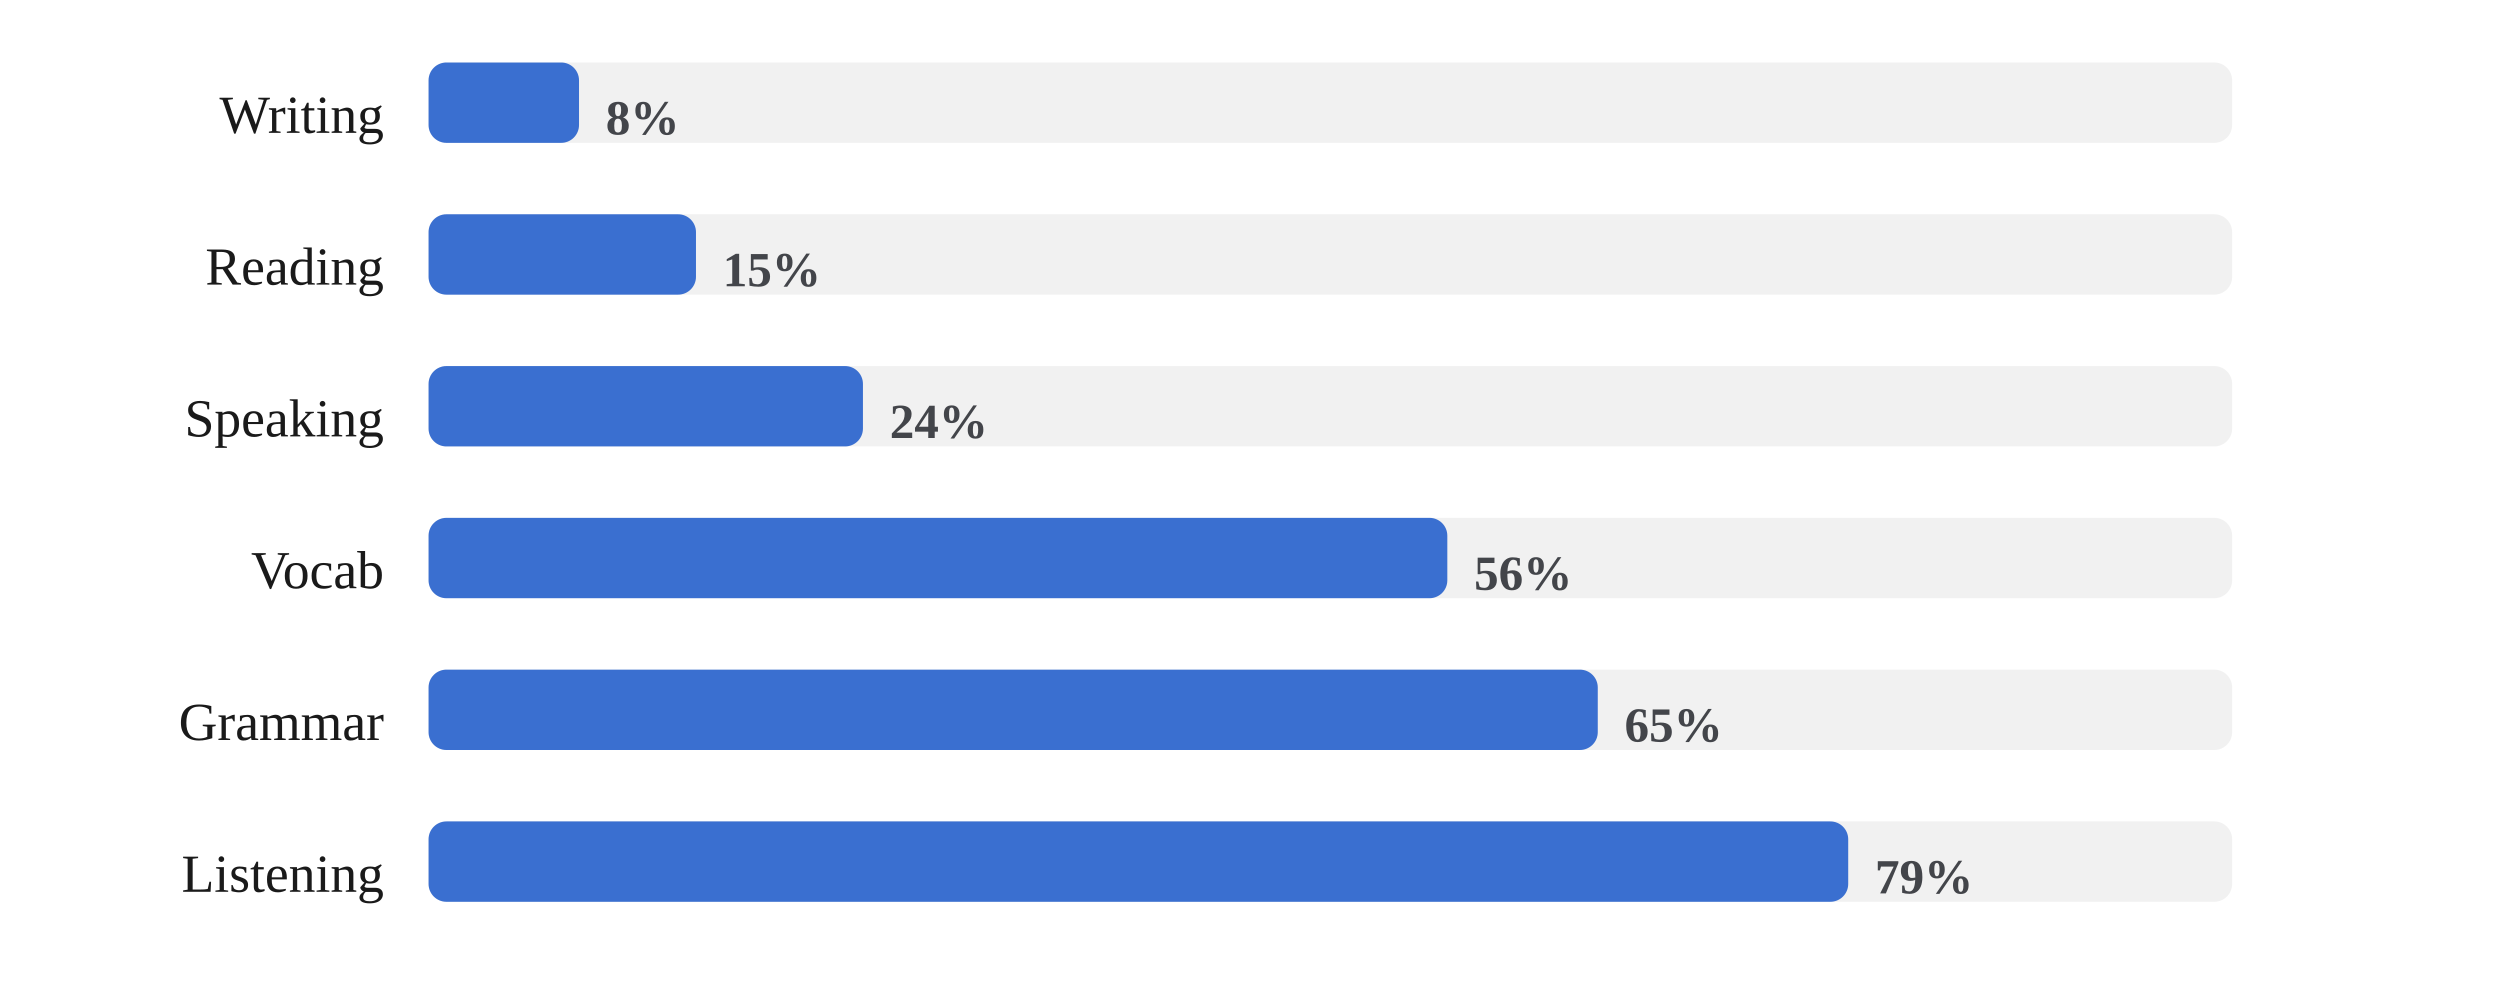
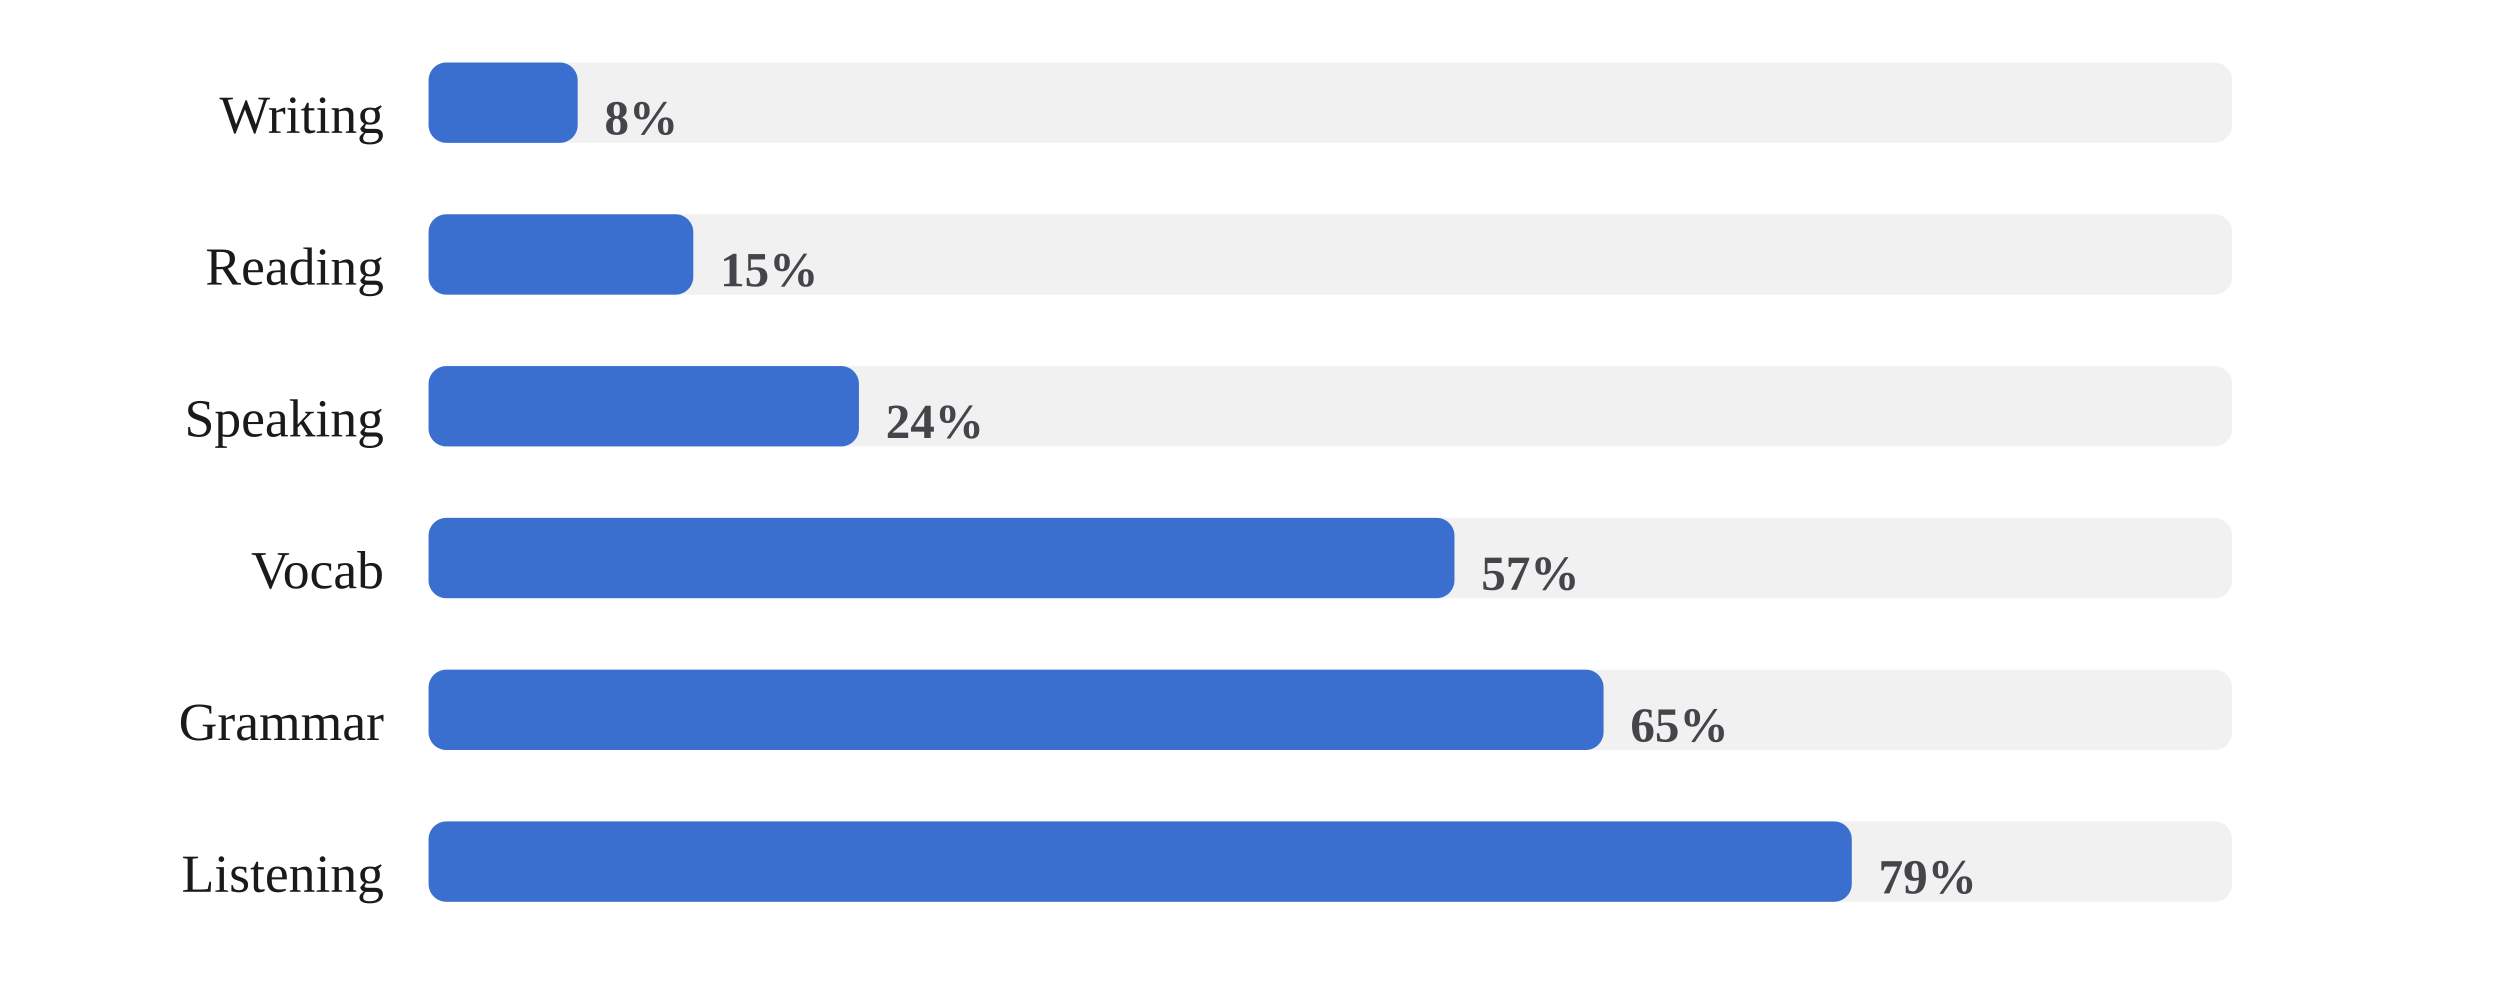
<svg xmlns="http://www.w3.org/2000/svg" viewBox="0 0 560 224" width="100%" role="img" aria-label="Share of days each skill was practiced">
  <style>
/* per-skill colour switch: set via a sk-* class on a wrapping element, read
   by the mark rules below (falls back to the neutral accent on aggregate
   charts that aren't scoped to one skill, e.g. the calendar or day-of-week) */
.sk-listening{--pc:#ccc319}
.sk-grammar{--pc:#358d35}
.sk-vocab{--pc:#1fa4d6}
.sk-reading{--pc:#7a49ca}
.sk-writing{--pc:#cd519f}
.sk-speaking{--pc:#d05739}
.p-title{fill:#1a1a1a;font-size:12px;font-weight:700}
.p-sub{fill:#666666;font-size:10px}
.p-unit{fill:#666666;font-size:10px}
.p-axis{fill:#666666;font-size:9.5px}
.p-grid{stroke:#e3e3e3;stroke-width:1;stroke-dasharray:2,3}
.p-base{stroke:#e3e3e3;stroke-width:1}
.p-tick{stroke:#e3e3e3;stroke-width:1}
.p-xlab{fill:#666666;font-size:9px;text-anchor:middle}
.p-line{fill:none;stroke:var(--pc,#3a6fd0);stroke-width:2;stroke-linejoin:round;stroke-linecap:round}
.p-area{fill:var(--pc,#3a6fd0);opacity:.12}
.p-end{fill:var(--pc,#3a6fd0);stroke:#ffffff;stroke-width:2}
.p-endlab{fill:#43454a;font-size:10px;text-anchor:end;font-weight:700}
.b-bar{fill:var(--pc,#3a6fd0)}
.b-bar:hover{fill:#29508f;opacity:.9}
.d-lab{fill:#666666;font-size:10px;text-anchor:middle}
.d-val{fill:#43454a;font-size:10px;text-anchor:middle;font-weight:700}
/* heatmap */
.hm-mon{fill:#666666;font-size:10px}
.hm-dow{fill:#666666;font-size:9px;text-anchor:end}
rect:hover{opacity:.82}
/* horizontal bars */
.h-cat{fill:#1a1a1a;font-size:12px;text-anchor:end;dominant-baseline:middle}
.h-track{fill:#e3e3e3;opacity:.5}
.h-fill{fill:var(--pc,#3a6fd0)}
.h-val{fill:#43454a;font-size:11px;font-weight:700;dominant-baseline:middle}
.ts-lab{fill:#1a1a1a;font-size:11px;font-weight:700}
.ts-val{fill:#666666;font-size:11px}
</style>
  <rect x="0" y="0" width="100%" height="100%" fill="#ffffff" />
  <text class="h-cat" x="86" y="27">Writing</text>
  <rect class="h-track" x="96" y="14" width="404" height="18" rx="4" />
-   <rect class="h-fill sk-writing" x="96" y="14" width="33.7" height="18" rx="4" />
-   <text class="h-val" x="135.7" y="27">8%</text>
+   <rect class="h-fill sk-writing" x="96" y="14" width="33.4" height="18" rx="4" />
+   <text class="h-val" x="135.4" y="27">8%</text>
  <text class="h-cat" x="86" y="61">Reading</text>
  <rect class="h-track" x="96" y="48" width="404" height="18" rx="4" />
-   <rect class="h-fill sk-reading" x="96" y="48" width="59.9" height="18" rx="4" />
-   <text class="h-val" x="161.9" y="61">15%</text>
+   <rect class="h-fill sk-reading" x="96" y="48" width="59.3" height="18" rx="4" />
+   <text class="h-val" x="161.3" y="61">15%</text>
  <text class="h-cat" x="86" y="95">Speaking</text>
  <rect class="h-track" x="96" y="82" width="404" height="18" rx="4" />
-   <rect class="h-fill sk-speaking" x="96" y="82" width="97.3" height="18" rx="4" />
-   <text class="h-val" x="199.3" y="95">24%</text>
+   <rect class="h-fill sk-speaking" x="96" y="82" width="96.4" height="18" rx="4" />
+   <text class="h-val" x="198.4" y="95">24%</text>
  <text class="h-cat" x="86" y="129">Vocab</text>
  <rect class="h-track" x="96" y="116" width="404" height="18" rx="4" />
-   <rect class="h-fill sk-vocab" x="96" y="116" width="228.2" height="18" rx="4" />
-   <text class="h-val" x="330.2" y="129">56%</text>
+   <rect class="h-fill sk-vocab" x="96" y="116" width="229.8" height="18" rx="4" />
+   <text class="h-val" x="331.8" y="129">57%</text>
  <text class="h-cat" x="86" y="163">Grammar</text>
  <rect class="h-track" x="96" y="150" width="404" height="18" rx="4" />
-   <rect class="h-fill sk-grammar" x="96" y="150" width="261.9" height="18" rx="4" />
-   <text class="h-val" x="363.9" y="163">65%</text>
+   <rect class="h-fill sk-grammar" x="96" y="150" width="263.2" height="18" rx="4" />
+   <text class="h-val" x="365.2" y="163">65%</text>
  <text class="h-cat" x="86" y="197">Listening</text>
  <rect class="h-track" x="96" y="184" width="404" height="18" rx="4" />
-   <rect class="h-fill sk-listening" x="96" y="184" width="318.0" height="18" rx="4" />
-   <text class="h-val" x="420.0" y="197">79%</text>
+   <rect class="h-fill sk-listening" x="96" y="184" width="318.8" height="18" rx="4" />
+   <text class="h-val" x="420.8" y="197">79%</text>
</svg>
